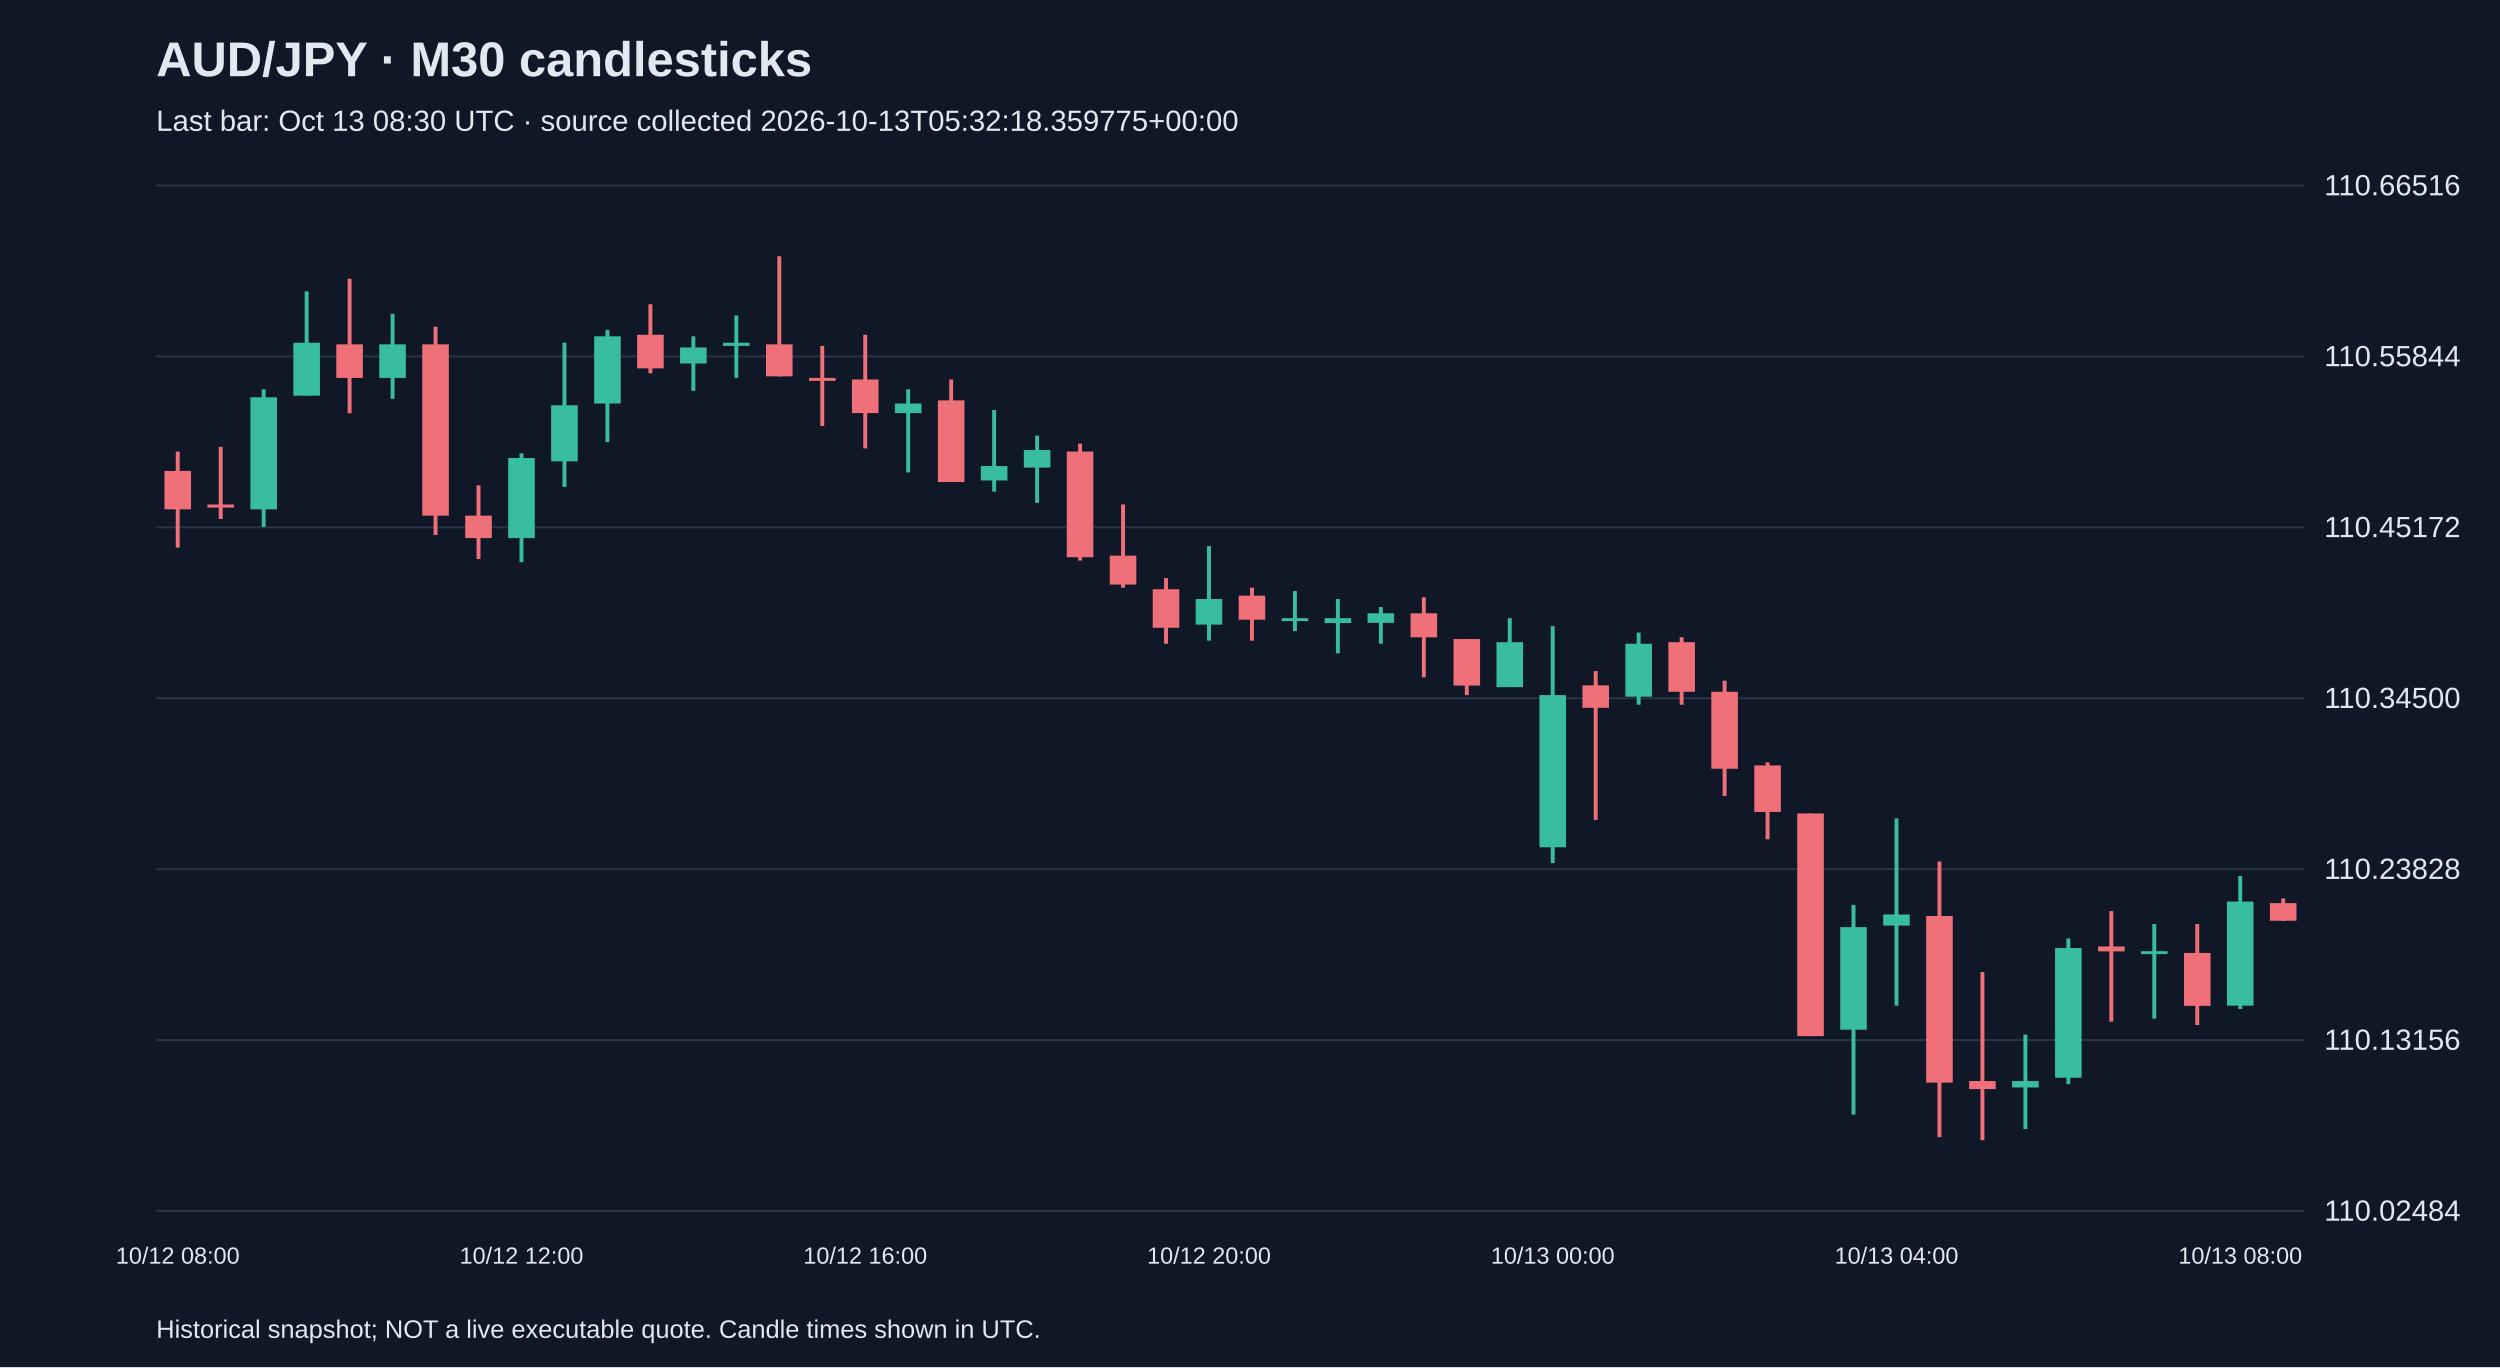
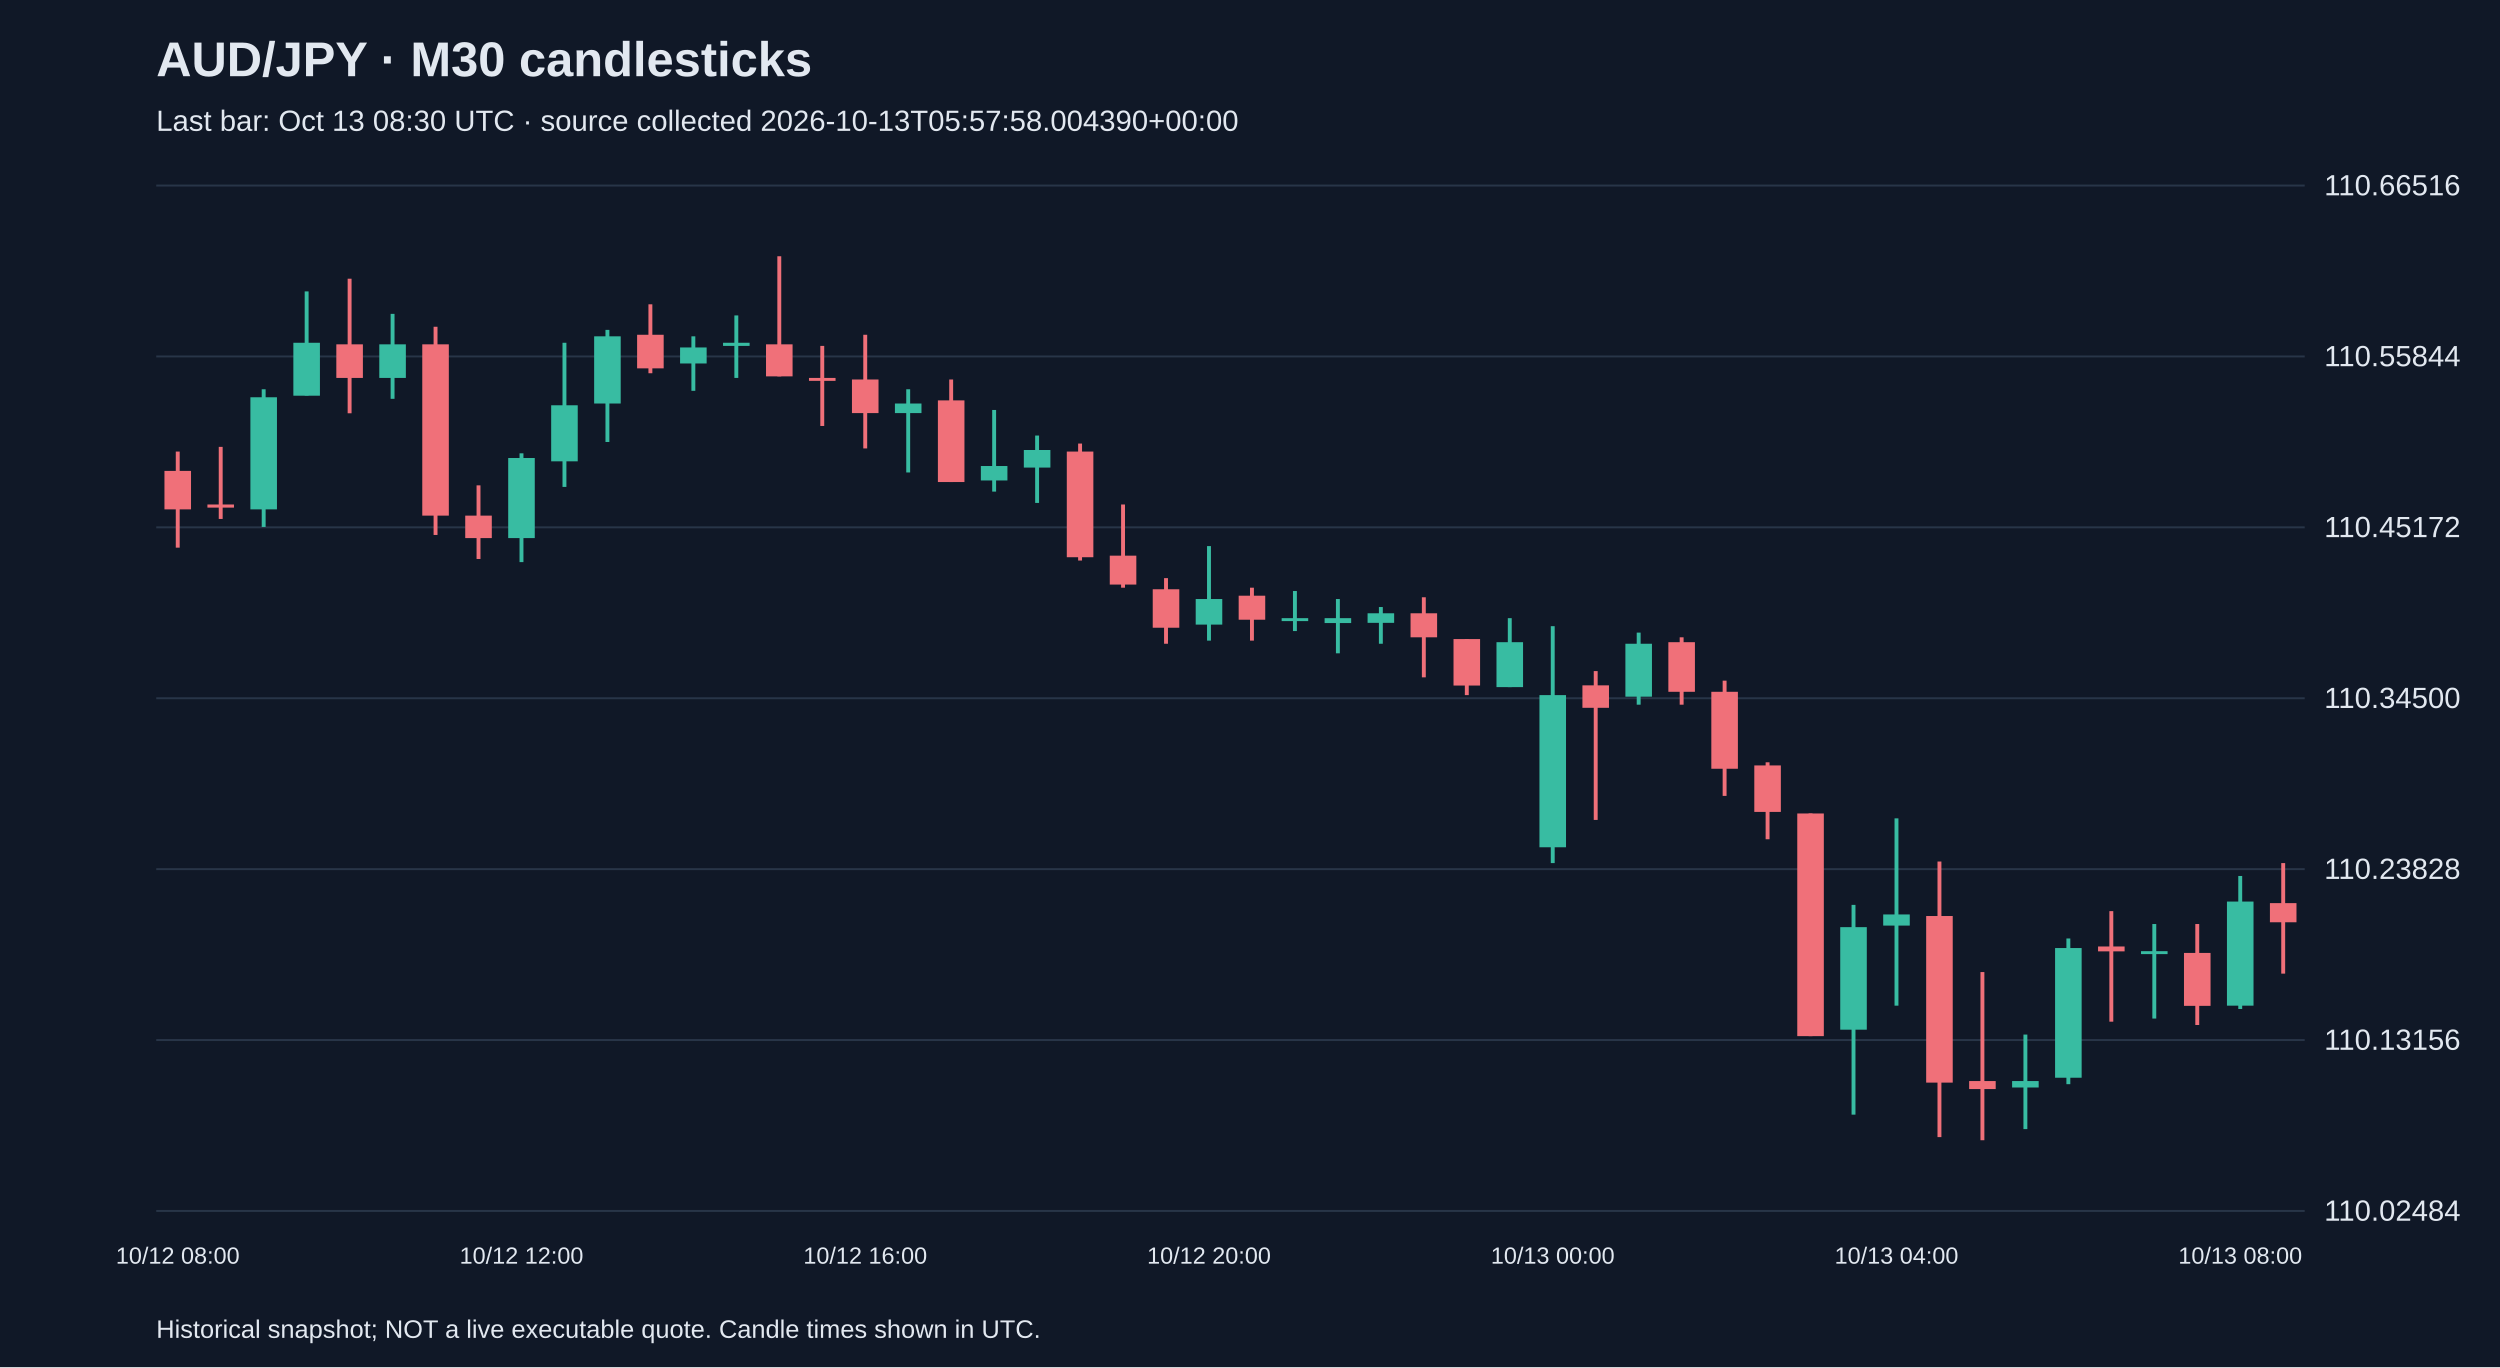
<svg xmlns="http://www.w3.org/2000/svg" viewBox="0 0 1280 700">
  <rect width="100%" height="100%" fill="#101827" />
  <style>text{font-family:Arial,sans-serif;fill:#e2e8f0}</style>
  <text x="80" y="39" font-size="25" font-weight="bold">AUD/JPY · M30 candlesticks</text>
-   <text x="80" y="67" font-size="15" fill="#a6b1c5">Last bar: Oct 13 08:30 UTC · source collected 2026-10-13T05:32:18.359775+00:00</text>
+   <text x="80" y="67" font-size="15" fill="#a6b1c5">Last bar: Oct 13 08:30 UTC · source collected 2026-10-13T05:57:58.004390+00:00</text>
  <line x1="80" y1="620.0" x2="1180" y2="620.0" stroke="#283548" />
  <text x="1190" y="625.0" font-size="15">110.02484</text>
  <line x1="80" y1="532.5" x2="1180" y2="532.5" stroke="#283548" />
  <text x="1190" y="537.5" font-size="15">110.13156</text>
  <line x1="80" y1="445.0" x2="1180" y2="445.0" stroke="#283548" />
  <text x="1190" y="450.0" font-size="15">110.23828</text>
  <line x1="80" y1="357.5" x2="1180" y2="357.5" stroke="#283548" />
  <text x="1190" y="362.5" font-size="15">110.34500</text>
  <line x1="80" y1="270.0" x2="1180" y2="270.0" stroke="#283548" />
  <text x="1190" y="275.0" font-size="15">110.45172</text>
  <line x1="80" y1="182.5" x2="1180" y2="182.5" stroke="#283548" />
  <text x="1190" y="187.5" font-size="15">110.55844</text>
  <line x1="80" y1="95.0" x2="1180" y2="95.0" stroke="#283548" />
  <text x="1190" y="100.0" font-size="15">110.66516</text>
  <line x1="91.0" y1="231.2" x2="91.0" y2="280.4" stroke="#f07079" stroke-width="2" />
  <rect x="84.2" y="241.1" width="13.6" height="19.7" fill="#f07079" />
  <text x="91.0" y="647" text-anchor="middle" font-size="12">10/12 08:00</text>
  <line x1="113.0" y1="228.8" x2="113.0" y2="265.7" stroke="#f07079" stroke-width="2" />
  <rect x="106.2" y="258.3" width="13.6" height="1.6" fill="#f07079" />
  <line x1="135.0" y1="199.3" x2="135.0" y2="269.8" stroke="#38bca2" stroke-width="2" />
  <rect x="128.2" y="203.4" width="13.6" height="57.4" fill="#38bca2" />
  <line x1="157.0" y1="149.2" x2="157.0" y2="202.5" stroke="#38bca2" stroke-width="2" />
  <rect x="150.2" y="175.5" width="13.6" height="27.1" fill="#38bca2" />
  <line x1="179.0" y1="142.7" x2="179.0" y2="211.6" stroke="#f07079" stroke-width="2" />
  <rect x="172.2" y="176.3" width="13.6" height="17.2" fill="#f07079" />
  <line x1="201.0" y1="160.7" x2="201.0" y2="204.2" stroke="#38bca2" stroke-width="2" />
  <rect x="194.2" y="176.3" width="13.6" height="17.2" fill="#38bca2" />
  <line x1="223.0" y1="167.3" x2="223.0" y2="273.9" stroke="#f07079" stroke-width="2" />
  <rect x="216.2" y="176.3" width="13.6" height="87.7" fill="#f07079" />
  <line x1="245.0" y1="248.5" x2="245.0" y2="286.2" stroke="#f07079" stroke-width="2" />
  <rect x="238.2" y="264.0" width="13.6" height="11.5" fill="#f07079" />
  <line x1="267.0" y1="232.1" x2="267.0" y2="287.8" stroke="#38bca2" stroke-width="2" />
  <rect x="260.2" y="234.5" width="13.6" height="41.0" fill="#38bca2" />
  <text x="267.0" y="647" text-anchor="middle" font-size="12">10/12 12:00</text>
  <line x1="289.0" y1="175.5" x2="289.0" y2="249.3" stroke="#38bca2" stroke-width="2" />
  <rect x="282.2" y="207.5" width="13.6" height="28.7" fill="#38bca2" />
  <line x1="311.0" y1="168.9" x2="311.0" y2="226.3" stroke="#38bca2" stroke-width="2" />
  <rect x="304.2" y="172.2" width="13.6" height="34.4" fill="#38bca2" />
  <line x1="333.0" y1="155.8" x2="333.0" y2="191.1" stroke="#f07079" stroke-width="2" />
  <rect x="326.2" y="171.4" width="13.6" height="17.2" fill="#f07079" />
  <line x1="355.0" y1="172.2" x2="355.0" y2="200.1" stroke="#38bca2" stroke-width="2" />
  <rect x="348.2" y="177.9" width="13.6" height="8.2" fill="#38bca2" />
  <line x1="377.0" y1="161.5" x2="377.0" y2="193.5" stroke="#38bca2" stroke-width="2" />
  <rect x="370.2" y="175.5" width="13.6" height="1.6" fill="#38bca2" />
  <line x1="399.0" y1="131.2" x2="399.0" y2="192.7" stroke="#f07079" stroke-width="2" />
  <rect x="392.2" y="176.3" width="13.6" height="16.4" fill="#f07079" />
  <line x1="421.0" y1="177.1" x2="421.0" y2="218.1" stroke="#f07079" stroke-width="2" />
  <rect x="414.2" y="193.5" width="13.6" height="1.5" fill="#f07079" />
  <line x1="443.0" y1="171.4" x2="443.0" y2="229.6" stroke="#f07079" stroke-width="2" />
  <rect x="436.2" y="194.3" width="13.6" height="17.2" fill="#f07079" />
  <text x="443.0" y="647" text-anchor="middle" font-size="12">10/12 16:00</text>
  <line x1="465.0" y1="199.3" x2="465.0" y2="241.9" stroke="#38bca2" stroke-width="2" />
  <rect x="458.2" y="206.6" width="13.6" height="4.9" fill="#38bca2" />
  <line x1="487.0" y1="194.3" x2="487.0" y2="246.8" stroke="#f07079" stroke-width="2" />
  <rect x="480.2" y="205.0" width="13.6" height="41.8" fill="#f07079" />
  <line x1="509.0" y1="209.9" x2="509.0" y2="251.7" stroke="#38bca2" stroke-width="2" />
  <rect x="502.2" y="238.6" width="13.6" height="7.4" fill="#38bca2" />
  <line x1="531.0" y1="223.0" x2="531.0" y2="257.5" stroke="#38bca2" stroke-width="2" />
  <rect x="524.2" y="230.4" width="13.6" height="9.0" fill="#38bca2" />
  <line x1="553.0" y1="227.1" x2="553.0" y2="287.0" stroke="#f07079" stroke-width="2" />
  <rect x="546.2" y="231.2" width="13.6" height="54.1" fill="#f07079" />
  <line x1="575.0" y1="258.3" x2="575.0" y2="300.9" stroke="#f07079" stroke-width="2" />
  <rect x="568.2" y="284.5" width="13.6" height="14.8" fill="#f07079" />
  <line x1="597.0" y1="296.0" x2="597.0" y2="329.6" stroke="#f07079" stroke-width="2" />
  <rect x="590.2" y="301.7" width="13.6" height="19.7" fill="#f07079" />
  <line x1="619.0" y1="279.6" x2="619.0" y2="328.0" stroke="#38bca2" stroke-width="2" />
  <rect x="612.2" y="306.7" width="13.6" height="13.1" fill="#38bca2" />
  <text x="619.0" y="647" text-anchor="middle" font-size="12">10/12 20:00</text>
  <line x1="641.0" y1="300.9" x2="641.0" y2="328.0" stroke="#f07079" stroke-width="2" />
  <rect x="634.2" y="305.0" width="13.6" height="12.3" fill="#f07079" />
  <line x1="663.0" y1="302.6" x2="663.0" y2="323.1" stroke="#38bca2" stroke-width="2" />
  <rect x="656.2" y="316.5" width="13.6" height="1.5" fill="#38bca2" />
  <line x1="685.0" y1="306.7" x2="685.0" y2="334.5" stroke="#38bca2" stroke-width="2" />
  <rect x="678.2" y="316.5" width="13.6" height="2.5" fill="#38bca2" />
  <line x1="707.0" y1="310.8" x2="707.0" y2="329.6" stroke="#38bca2" stroke-width="2" />
  <rect x="700.2" y="314.0" width="13.6" height="4.9" fill="#38bca2" />
  <line x1="729.0" y1="305.8" x2="729.0" y2="346.8" stroke="#f07079" stroke-width="2" />
  <rect x="722.2" y="314.0" width="13.6" height="12.3" fill="#f07079" />
  <line x1="751.0" y1="327.2" x2="751.0" y2="355.9" stroke="#f07079" stroke-width="2" />
  <rect x="744.2" y="327.2" width="13.6" height="23.8" fill="#f07079" />
  <line x1="773.0" y1="316.5" x2="773.0" y2="351.8" stroke="#38bca2" stroke-width="2" />
  <rect x="766.2" y="328.8" width="13.6" height="23.0" fill="#38bca2" />
  <line x1="795.0" y1="320.6" x2="795.0" y2="441.9" stroke="#38bca2" stroke-width="2" />
  <rect x="788.2" y="355.9" width="13.6" height="77.9" fill="#38bca2" />
  <text x="795.0" y="647" text-anchor="middle" font-size="12">10/13 00:00</text>
  <line x1="817.0" y1="343.6" x2="817.0" y2="419.8" stroke="#f07079" stroke-width="2" />
  <rect x="810.2" y="350.9" width="13.6" height="11.5" fill="#f07079" />
  <line x1="839.0" y1="323.9" x2="839.0" y2="360.8" stroke="#38bca2" stroke-width="2" />
  <rect x="832.2" y="329.6" width="13.6" height="27.1" fill="#38bca2" />
  <line x1="861.0" y1="326.3" x2="861.0" y2="360.8" stroke="#f07079" stroke-width="2" />
  <rect x="854.2" y="328.8" width="13.6" height="25.4" fill="#f07079" />
  <line x1="883.0" y1="348.5" x2="883.0" y2="407.5" stroke="#f07079" stroke-width="2" />
  <rect x="876.2" y="354.2" width="13.6" height="39.4" fill="#f07079" />
  <line x1="905.0" y1="390.3" x2="905.0" y2="429.7" stroke="#f07079" stroke-width="2" />
  <rect x="898.2" y="391.9" width="13.6" height="23.8" fill="#f07079" />
  <line x1="927.0" y1="416.5" x2="927.0" y2="530.5" stroke="#f07079" stroke-width="2" />
  <rect x="920.2" y="416.5" width="13.6" height="114.0" fill="#f07079" />
  <line x1="949.0" y1="463.3" x2="949.0" y2="570.7" stroke="#38bca2" stroke-width="2" />
  <rect x="942.2" y="474.7" width="13.6" height="52.5" fill="#38bca2" />
  <line x1="971.0" y1="419.0" x2="971.0" y2="514.9" stroke="#38bca2" stroke-width="2" />
  <rect x="964.2" y="468.2" width="13.6" height="5.7" fill="#38bca2" />
  <text x="971.0" y="647" text-anchor="middle" font-size="12">10/13 04:00</text>
  <line x1="993.0" y1="441.1" x2="993.0" y2="582.2" stroke="#f07079" stroke-width="2" />
  <rect x="986.2" y="469.0" width="13.6" height="85.3" fill="#f07079" />
  <line x1="1015.0" y1="497.7" x2="1015.0" y2="583.8" stroke="#f07079" stroke-width="2" />
  <rect x="1008.2" y="553.5" width="13.6" height="4.1" fill="#f07079" />
  <line x1="1037.0" y1="529.7" x2="1037.0" y2="578.1" stroke="#38bca2" stroke-width="2" />
  <rect x="1030.2" y="553.5" width="13.6" height="3.3" fill="#38bca2" />
  <line x1="1059.0" y1="480.5" x2="1059.0" y2="555.1" stroke="#38bca2" stroke-width="2" />
  <rect x="1052.2" y="485.4" width="13.6" height="66.4" fill="#38bca2" />
  <line x1="1081.0" y1="466.5" x2="1081.0" y2="523.1" stroke="#f07079" stroke-width="2" />
  <rect x="1074.2" y="484.6" width="13.6" height="2.5" fill="#f07079" />
  <line x1="1103.0" y1="473.1" x2="1103.0" y2="521.5" stroke="#38bca2" stroke-width="2" />
  <rect x="1096.2" y="487.0" width="13.6" height="1.5" fill="#38bca2" />
  <line x1="1125.0" y1="473.1" x2="1125.0" y2="524.8" stroke="#f07079" stroke-width="2" />
  <rect x="1118.2" y="487.9" width="13.6" height="27.1" fill="#f07079" />
  <line x1="1147.0" y1="448.5" x2="1147.0" y2="516.6" stroke="#38bca2" stroke-width="2" />
  <rect x="1140.2" y="461.6" width="13.6" height="53.3" fill="#38bca2" />
  <text x="1147.0" y="647" text-anchor="middle" font-size="12">10/13 08:00</text>
-   <line x1="1169.0" y1="460.0" x2="1169.0" y2="471.5" stroke="#f07079" stroke-width="2" />
-   <rect x="1162.2" y="462.4" width="13.6" height="9.0" fill="#f07079" />
+   <line x1="1169.0" y1="441.9" x2="1169.0" y2="498.5" stroke="#f07079" stroke-width="2" />
+   <rect x="1162.2" y="462.4" width="13.6" height="9.8" fill="#f07079" />
  <text x="80" y="685" font-size="13">Historical snapshot; NOT a live executable quote. Candle times shown in UTC.</text>
</svg>
